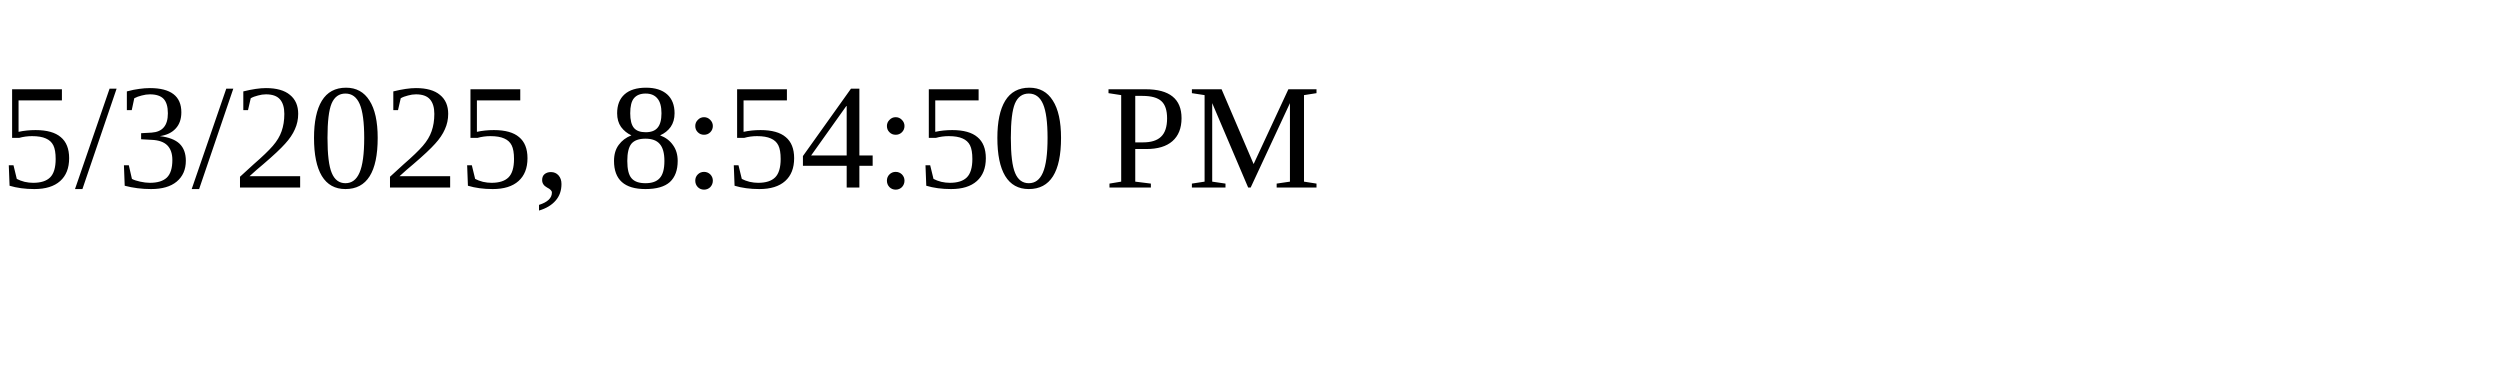
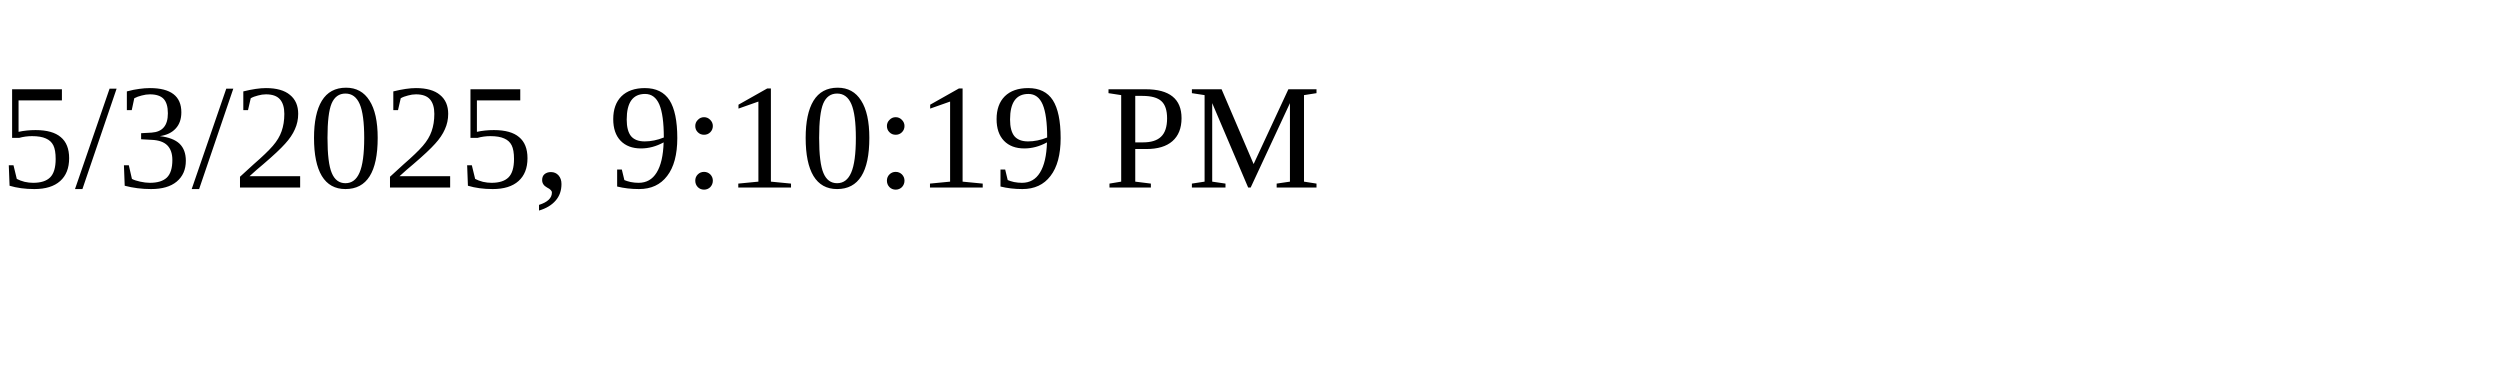
<svg xmlns="http://www.w3.org/2000/svg" height="30" width="200">
-   <text x="0" y="15">5/3/2025, 8:54:50 PM</text>
+   <text x="0" y="15">5/3/2025, 9:10:19 PM</text>
</svg>
